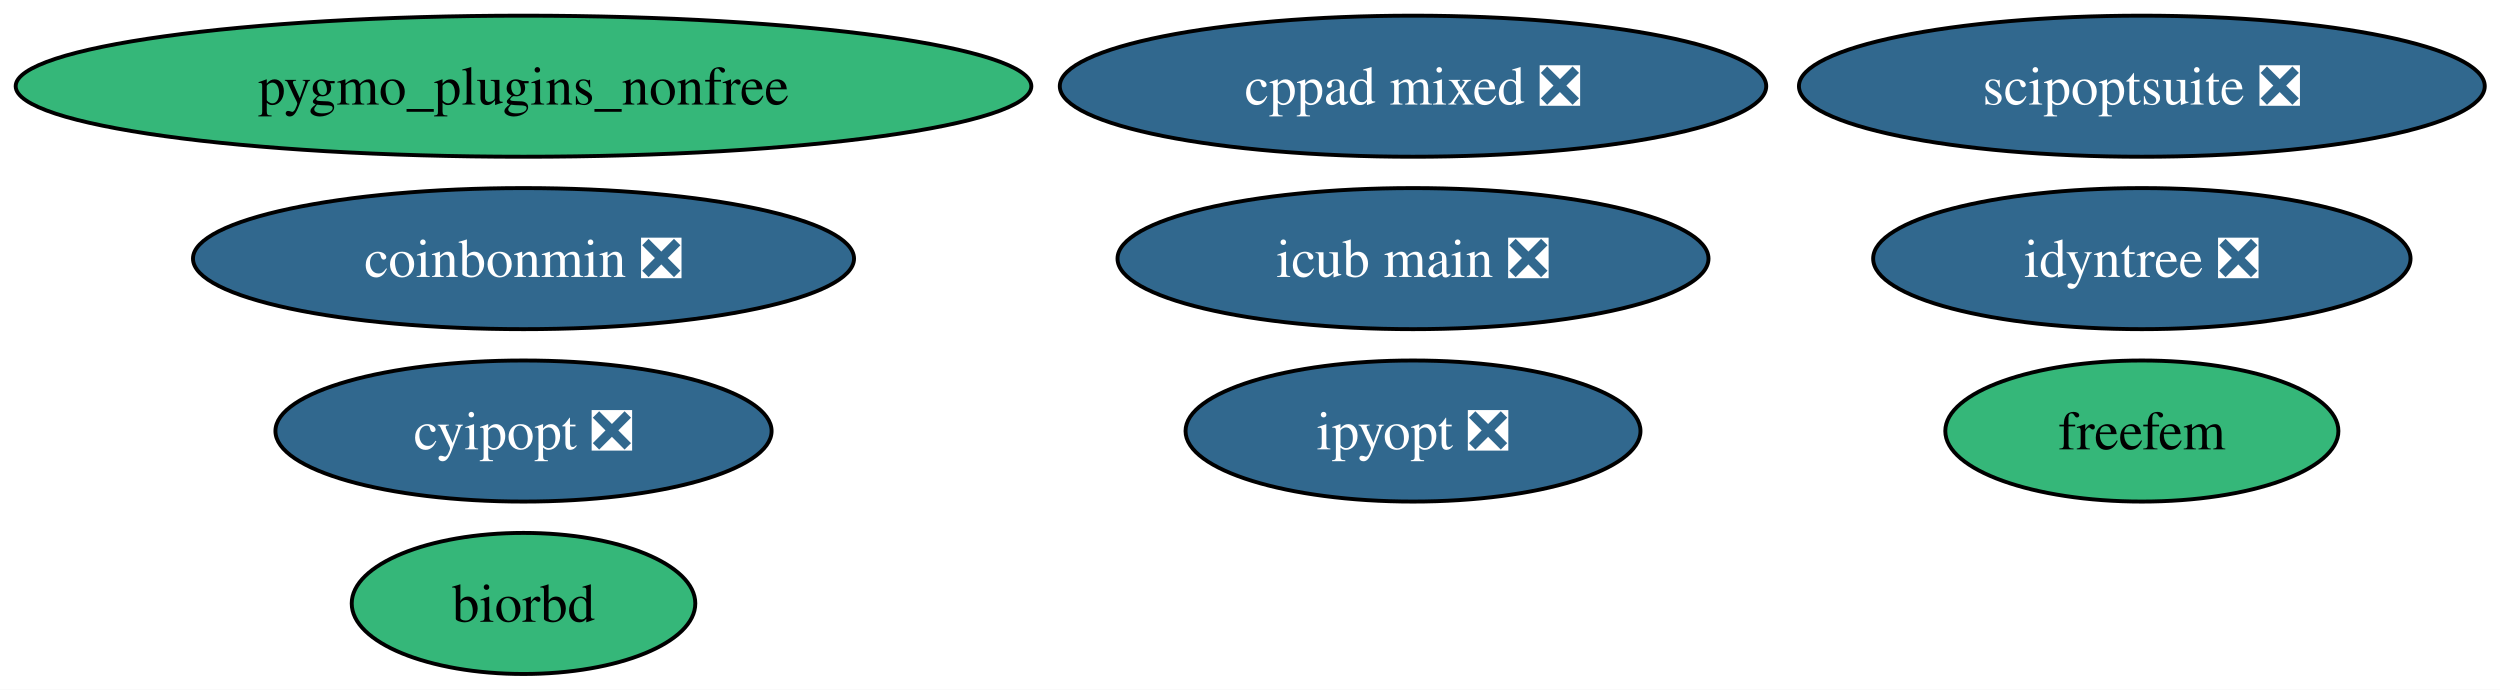
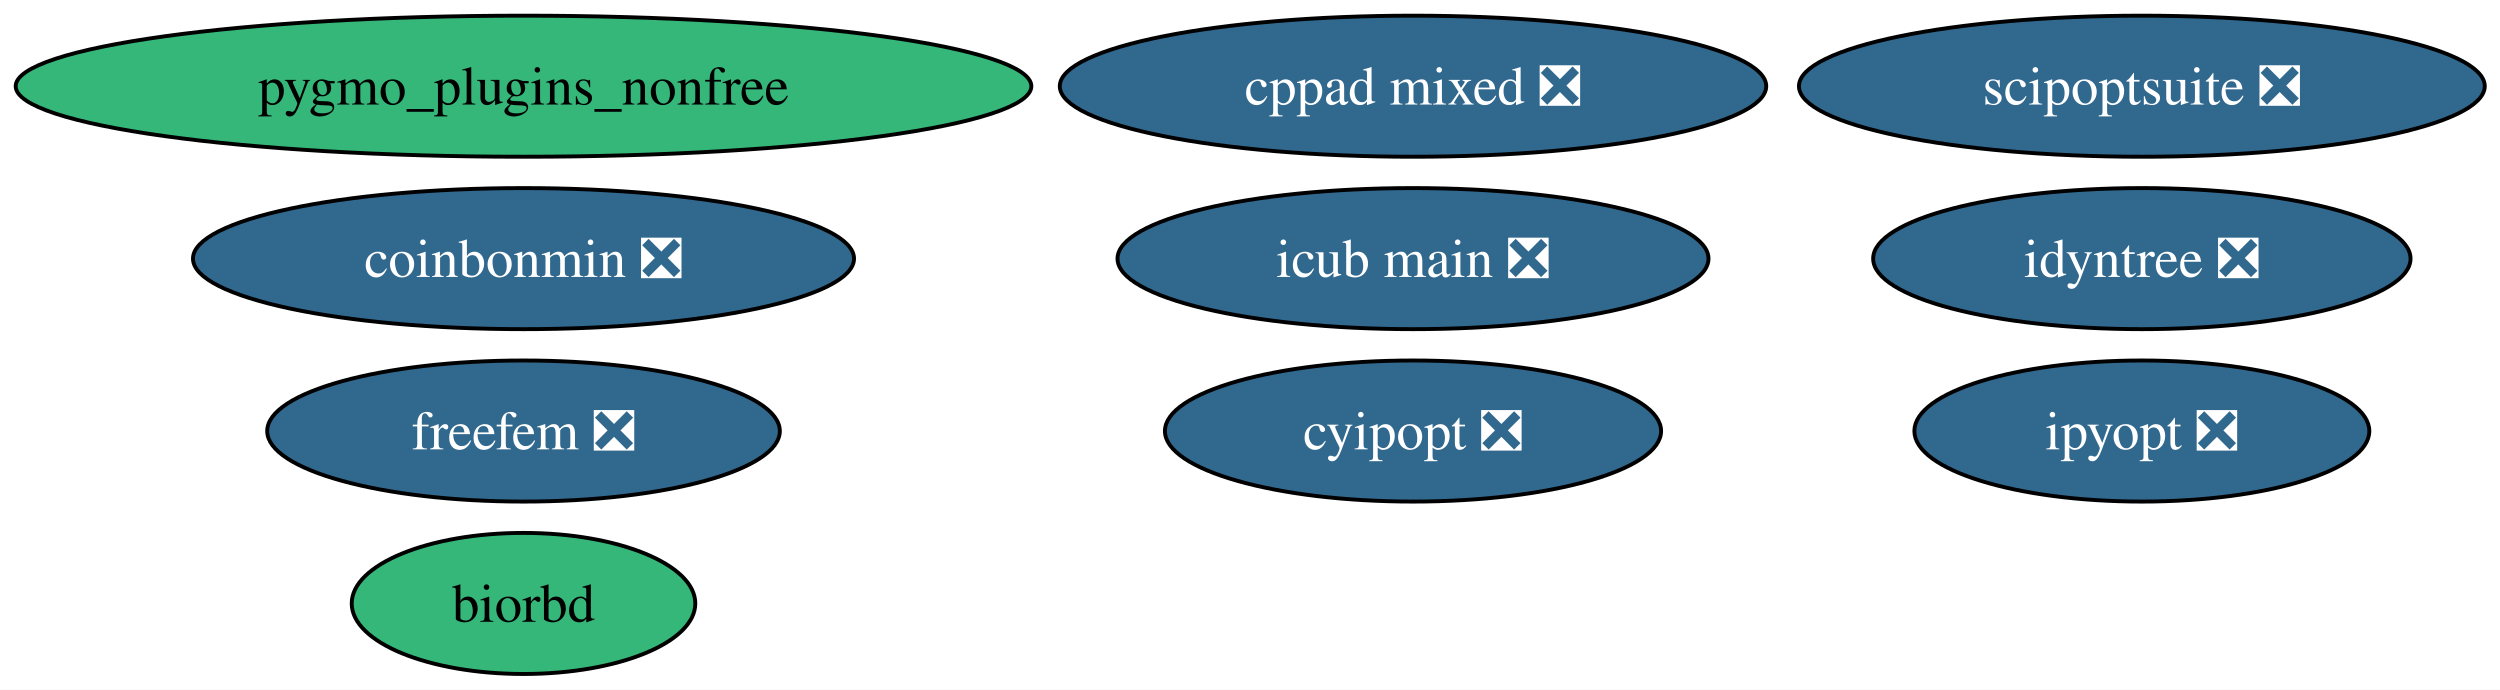
<svg xmlns="http://www.w3.org/2000/svg" xmlns:xlink="http://www.w3.org/1999/xlink" width="638pt" height="176pt" viewBox="0.00 0.00 638.00 176.00">
  <g id="graph0" class="graph" transform="scale(1 1) rotate(0) translate(4 172)">
    <polygon fill="white" stroke="none" points="-4,4 -4,-172 634.11,-172 634.11,4 -4,4" />
    <g id="node1" class="node">
      <g id="a_node1">
        <a xlink:href="https://github.com/conda-forge/biorbd-feedstock" xlink:title="biorbd">
          <ellipse fill="#35b779" stroke="black" cx="129.6" cy="-18" rx="43.84" ry="18" />
          <text xml:space="preserve" text-anchor="middle" x="129.6" y="-13.32" font-family="Times,serif" font-size="14.00">biorbd</text>
        </a>
      </g>
    </g>
    <g id="node2" class="node">
      <g id="a_node2">
        <a xlink:href="https://github.com/conda-forge/coinbonmin-feedstock/pull/46" xlink:title="coinbonmin ❎">
          <ellipse fill="#31688e" stroke="black" cx="129.6" cy="-106" rx="84.35" ry="18" />
          <text xml:space="preserve" text-anchor="middle" x="129.6" y="-101.33" font-family="Times,serif" font-size="14.00" fill="white">coinbonmin ❎</text>
        </a>
      </g>
    </g>
    <g id="node3" class="node">
      <g id="a_node3">
        <a xlink:href="https://github.com/conda-forge/cppad-mixed-feedstock/pull/10" xlink:title="cppad mixed ❎">
          <ellipse fill="#31688e" stroke="black" cx="356.6" cy="-150" rx="90.14" ry="18" />
          <text xml:space="preserve" text-anchor="middle" x="356.6" y="-145.32" font-family="Times,serif" font-size="14.00" fill="white">cppad mixed ❎</text>
        </a>
      </g>
    </g>
    <g id="node4" class="node">
      <g id="a_node4">
        <a xlink:href="https://github.com/conda-forge/cyipopt-feedstock/pull/72" xlink:title="cyipopt ❎">
-           <ellipse fill="#31688e" stroke="black" cx="129.6" cy="-62" rx="63.31" ry="18" />
-           <text xml:space="preserve" text-anchor="middle" x="129.6" y="-57.33" font-family="Times,serif" font-size="14.00" fill="white">cyipopt ❎</text>
+           <ellipse fill="#31688e" stroke="black" cx="356.6" cy="-62" rx="63.31" ry="18" />
+           <text xml:space="preserve" text-anchor="middle" x="356.6" y="-57.33" font-family="Times,serif" font-size="14.00" fill="white">cyipopt ❎</text>
        </a>
      </g>
    </g>
    <g id="node5" class="node">
      <g id="a_node5">
-         <a xlink:href="https://github.com/conda-forge/freefem-feedstock" xlink:title="freefem">
-           <ellipse fill="#35b779" stroke="black" cx="542.6" cy="-62" rx="50.16" ry="18" />
-           <text xml:space="preserve" text-anchor="middle" x="542.6" y="-57.33" font-family="Times,serif" font-size="14.00">freefem</text>
+         <a xlink:href="https://github.com/conda-forge/freefem-feedstock/pull/60" xlink:title="freefem ❎">
+           <ellipse fill="#31688e" stroke="black" cx="129.6" cy="-62" rx="65.41" ry="18" />
+           <text xml:space="preserve" text-anchor="middle" x="129.6" y="-57.33" font-family="Times,serif" font-size="14.00" fill="white">freefem ❎</text>
        </a>
      </g>
    </g>
    <g id="node6" class="node">
      <g id="a_node6">
        <a xlink:href="https://github.com/conda-forge/icub-main-feedstock/pull/59" xlink:title="icub main ❎">
          <ellipse fill="#31688e" stroke="black" cx="356.6" cy="-106" rx="75.41" ry="18" />
          <text xml:space="preserve" text-anchor="middle" x="356.6" y="-101.33" font-family="Times,serif" font-size="14.00" fill="white">icub main ❎</text>
        </a>
      </g>
    </g>
    <g id="node7" class="node">
      <g id="a_node7">
        <a xlink:href="https://github.com/conda-forge/idyntree-feedstock/pull/159" xlink:title="idyntree ❎">
          <ellipse fill="#31688e" stroke="black" cx="542.6" cy="-106" rx="68.57" ry="18" />
          <text xml:space="preserve" text-anchor="middle" x="542.6" y="-101.33" font-family="Times,serif" font-size="14.00" fill="white">idyntree ❎</text>
        </a>
      </g>
    </g>
    <g id="node8" class="node">
      <g id="a_node8">
        <a xlink:href="https://github.com/conda-forge/ipyopt-feedstock/pull/42" xlink:title="ipyopt ❎">
-           <ellipse fill="#31688e" stroke="black" cx="356.6" cy="-62" rx="58.05" ry="18" />
-           <text xml:space="preserve" text-anchor="middle" x="356.6" y="-57.33" font-family="Times,serif" font-size="14.00" fill="white">ipyopt ❎</text>
+           <ellipse fill="#31688e" stroke="black" cx="542.6" cy="-62" rx="58.05" ry="18" />
+           <text xml:space="preserve" text-anchor="middle" x="542.6" y="-57.33" font-family="Times,serif" font-size="14.00" fill="white">ipyopt ❎</text>
        </a>
      </g>
    </g>
    <g id="node9" class="node">
      <g id="a_node9">
        <a xlink:href="https://github.com/conda-forge/pygmo_plugins_nonfree-feedstock" xlink:title="pygmo_plugins_nonfree">
          <ellipse fill="#35b779" stroke="black" cx="129.6" cy="-150" rx="129.6" ry="18" />
          <text xml:space="preserve" text-anchor="middle" x="129.6" y="-145.32" font-family="Times,serif" font-size="14.00">pygmo_plugins_nonfree</text>
        </a>
      </g>
    </g>
    <g id="node10" class="node">
      <g id="a_node10">
        <a xlink:href="https://github.com/conda-forge/scipoptsuite-feedstock/pull/111" xlink:title="scipoptsuite ❎">
          <ellipse fill="#31688e" stroke="black" cx="542.6" cy="-150" rx="87.51" ry="18" />
          <text xml:space="preserve" text-anchor="middle" x="542.6" y="-145.32" font-family="Times,serif" font-size="14.00" fill="white">scipoptsuite ❎</text>
        </a>
      </g>
    </g>
  </g>
</svg>
